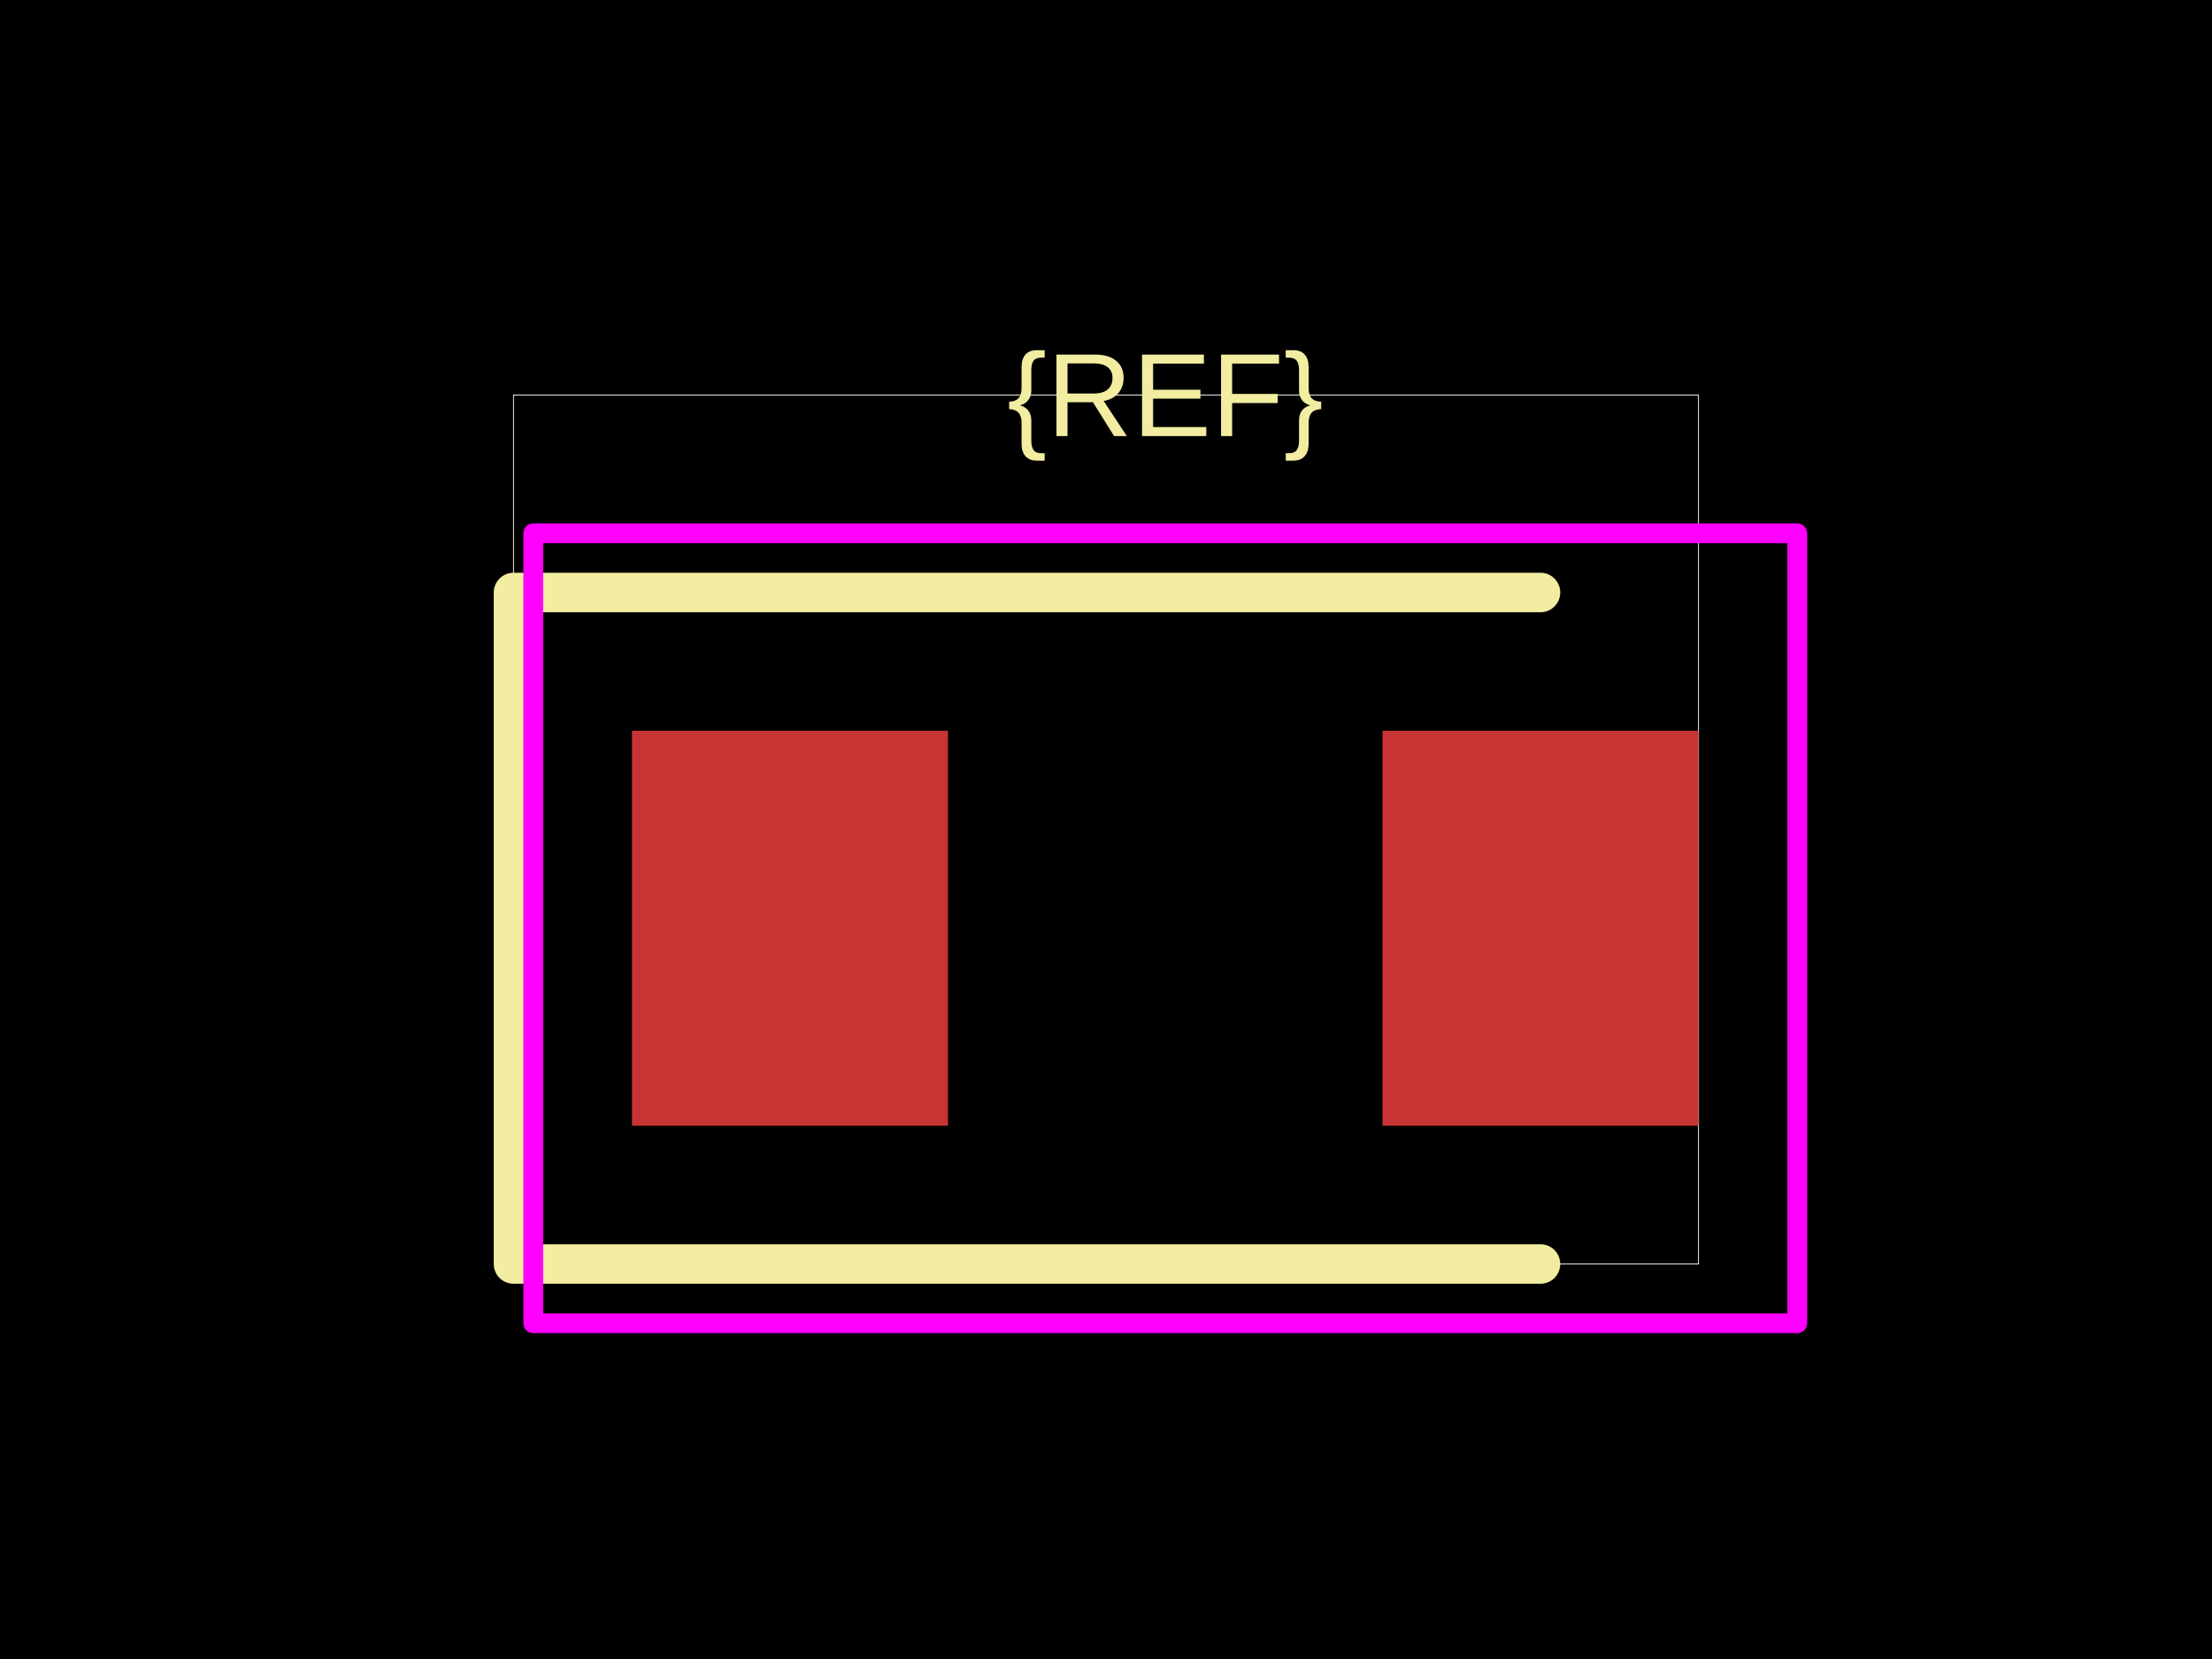
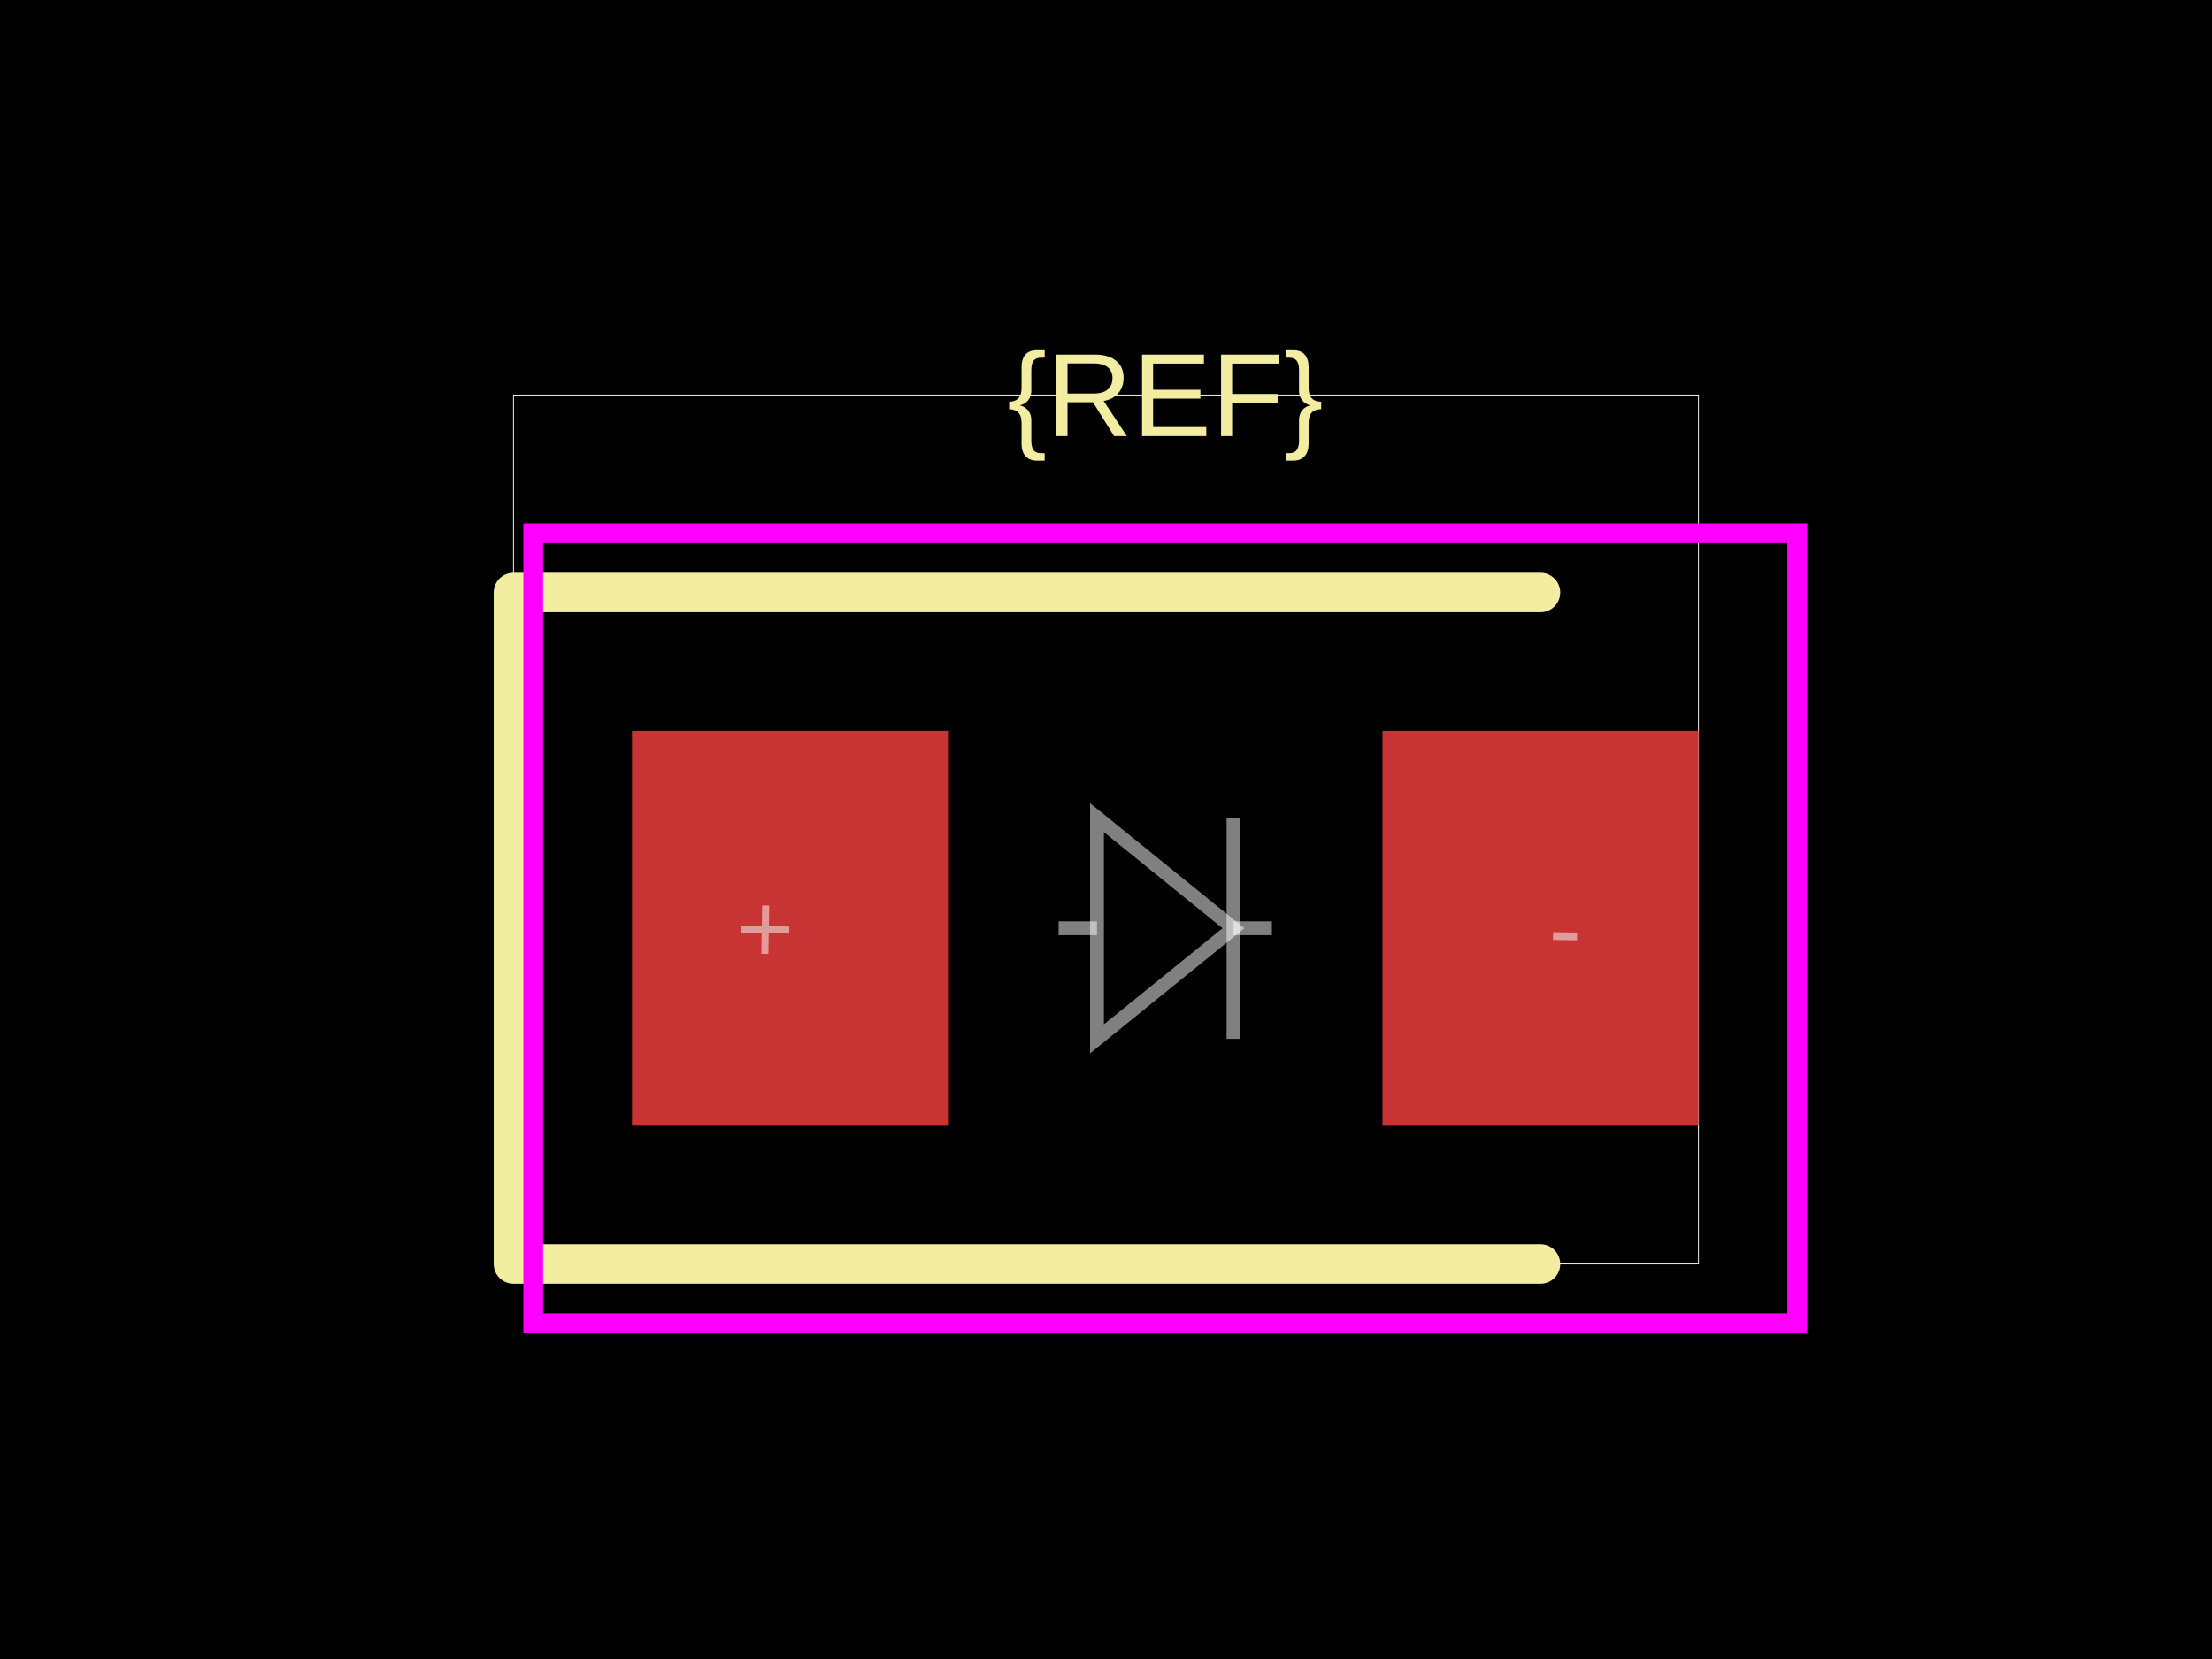
<svg xmlns="http://www.w3.org/2000/svg" width="800" height="600">
  <style />
  <rect class="boundary" x="0" y="0" fill="#000" width="800" height="600" data-type="pcb_background" data-pcb-layer="global" />
  <rect class="pcb-boundary" fill="none" stroke="#fff" stroke-width="0.3" x="185.714" y="142.857" width="428.571" height="314.286" data-type="pcb_boundary" data-pcb-layer="global" />
  <rect class="pcb-pad" fill="rgb(200, 52, 52)" x="228.571" y="264.286" width="114.286" height="142.857" data-type="pcb_smtpad" data-pcb-layer="top" />
  <rect class="pcb-pad" fill="rgb(200, 52, 52)" x="500" y="264.286" width="114.286" height="142.857" data-type="pcb_smtpad" data-pcb-layer="top" />
  <path class="pcb-silkscreen pcb-silkscreen-top" d="M 557.143 214.286 L 185.714 214.286 L 185.714 457.143 L 557.143 457.143" fill="none" stroke="#f2eda1" stroke-width="14.286" stroke-linecap="round" stroke-linejoin="round" data-pcb-component-id="" data-pcb-silkscreen-path-id="" data-type="pcb_silkscreen_path" data-pcb-layer="top" />
-   <text x="0" y="0" dx="0" dy="0" fill="#f2eda1" font-family="Arial, sans-serif" font-size="42.857" text-anchor="middle" dominant-baseline="central" transform="matrix(1,0,0,1,421.4286,142.8571)" class="pcb-silkscreen-text pcb-silkscreen-top" data-pcb-silkscreen-text-id="silkscreen_text_1" stroke="none" data-type="pcb_silkscreen_text" data-pcb-layer="top">{REF}</text>
-   <rect x="192.857" y="192.857" width="457.143" height="285.714" class="pcb-courtyard-rect pcb-courtyard-top" data-pcb-courtyard-rect-id="" data-type="pcb_courtyard_rect" data-pcb-layer="top" stroke-linejoin="round" fill="none" stroke="#FF00FF" stroke-width="7.143" />
+   <text x="0" y="0" dx="0" dy="0" fill="#f2eda1" font-family="Arial, sans-serif" font-size="42.857" text-anchor="middle" dominant-baseline="central" transform="matrix(1,0,0,1,421.4286,142.8571)" class="pcb-silkscreen-text pcb-silkscreen-top" data-pcb-silkscreen-text-id="pcb_component_1" stroke="none" data-type="pcb_silkscreen_text" data-pcb-layer="top">{REF}</text>
+   <rect x="192.857" y="192.857" width="457.143" height="285.714" class="pcb-courtyard-rect pcb-courtyard-top" data-pcb-courtyard-rect-id="" data-type="pcb_courtyard_rect" data-pcb-layer="top" fill="none" stroke="#FF00FF" stroke-width="7.143" />
+   <path class="pcb-fabrication-note-path" stroke="rgba(255,255,255,0.5)" fill="none" d="M 382.857 335.714 L 396.743 335.714" stroke-width="5" data-pcb-component-id="" data-pcb-fabrication-note-path-id="diode_fabrication_note_anode_leg" data-type="pcb_fabrication_note_path" data-pcb-layer="overlay" />
+   <path class="pcb-fabrication-note-path" stroke="rgba(255,255,255,0.5)" fill="none" d="M 396.743 295.714 L 446.114 335.714 L 396.743 375.714 Z" stroke-width="5" data-pcb-component-id="" data-pcb-fabrication-note-path-id="diode_fabrication_note_triangle" data-type="pcb_fabrication_note_path" data-pcb-layer="overlay" />
+   <path class="pcb-fabrication-note-path" stroke="rgba(255,255,255,0.5)" fill="none" d="M 446.114 295.714 L 446.114 375.714" stroke-width="5" data-pcb-component-id="" data-pcb-fabrication-note-path-id="diode_fabrication_note_cathode" data-type="pcb_fabrication_note_path" data-pcb-layer="overlay" />
+   <path class="pcb-fabrication-note-path" stroke="rgba(255,255,255,0.5)" fill="none" d="M 446.114 335.714 L 460 335.714" stroke-width="5" data-pcb-component-id="" data-pcb-fabrication-note-path-id="diode_fabrication_note_cathode_leg" data-type="pcb_fabrication_note_path" data-pcb-layer="overlay" />
+   <text x="0" y="0" font-family="Arial, sans-serif" font-size="35.714" text-anchor="middle" dominant-baseline="central" transform="matrix(0.9998477,0.01745241,-0.01745241,0.9998477,276.7857,335.7143)" class="pcb-fabrication-note-text" fill="rgba(255,255,255,0.5)" data-type="pcb_fabrication_note_text" data-pcb-layer="overlay">+</text>
+   <text x="0" y="0" font-family="Arial, sans-serif" font-size="35.714" text-anchor="middle" dominant-baseline="central" transform="matrix(0.9998477,0.01745241,-0.01745241,0.9998477,566.0714,335.7143)" class="pcb-fabrication-note-text" fill="rgba(255,255,255,0.5)" data-type="pcb_fabrication_note_text" data-pcb-layer="overlay">-</text>
</svg>
